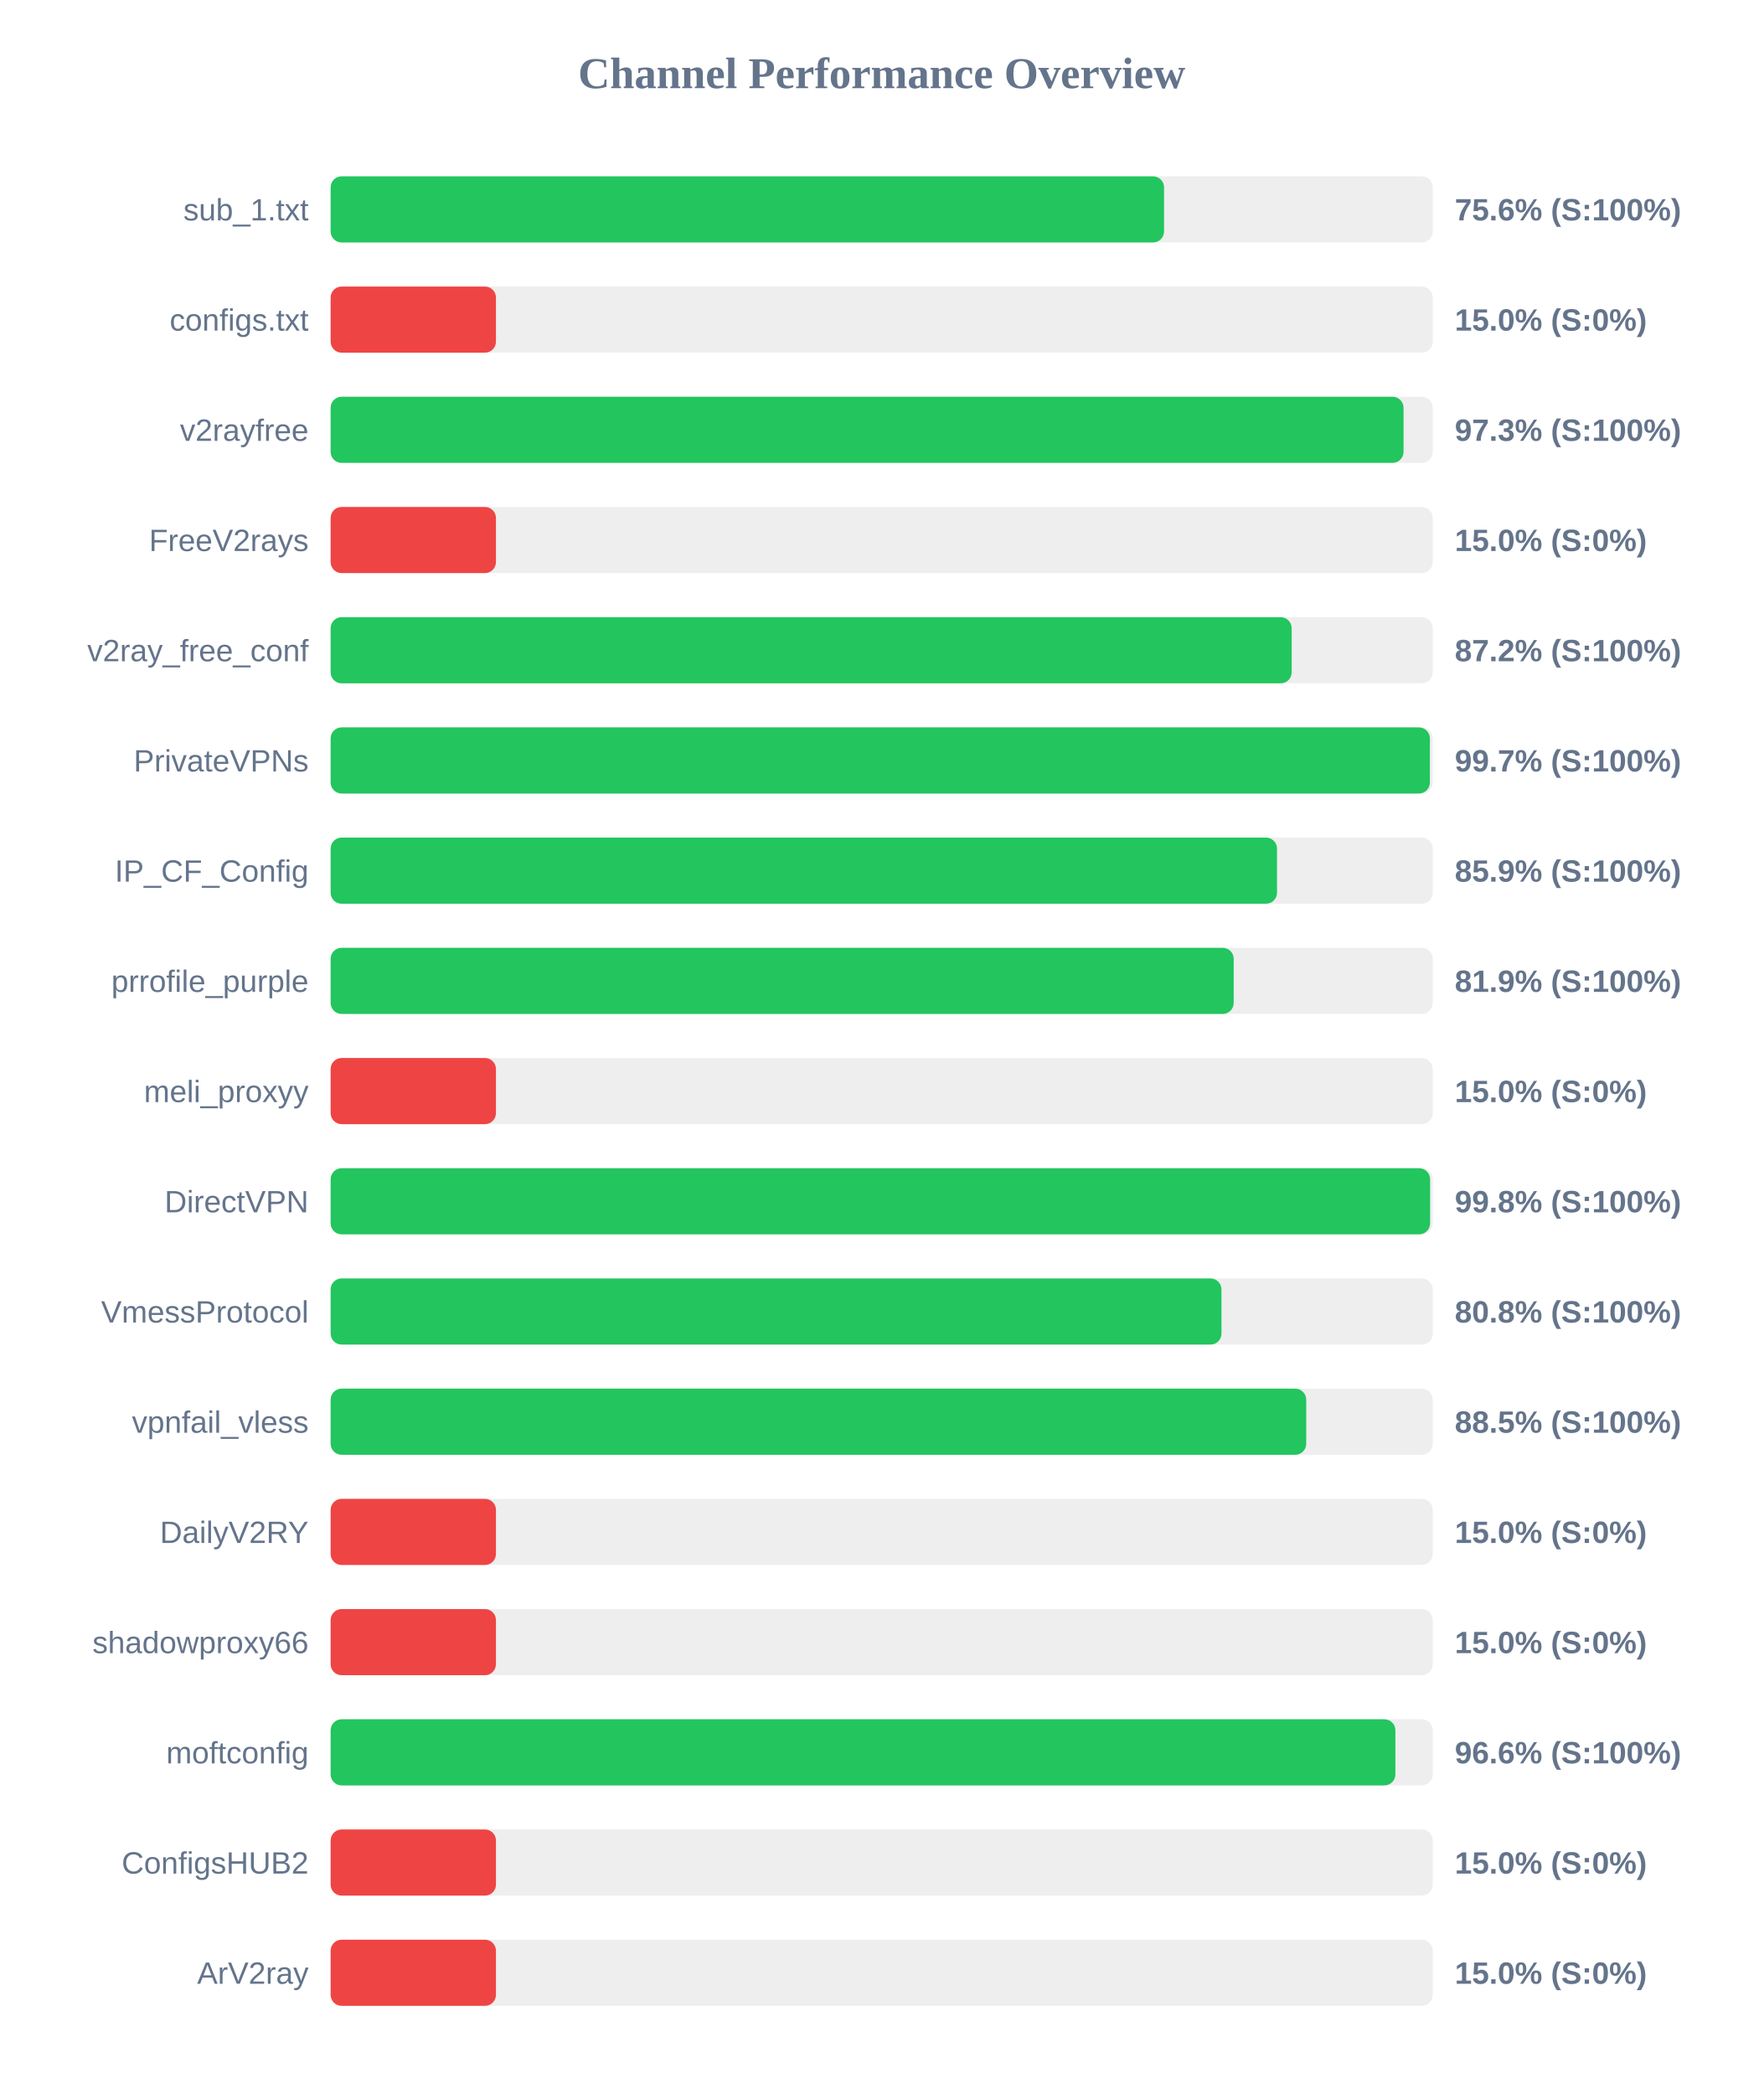
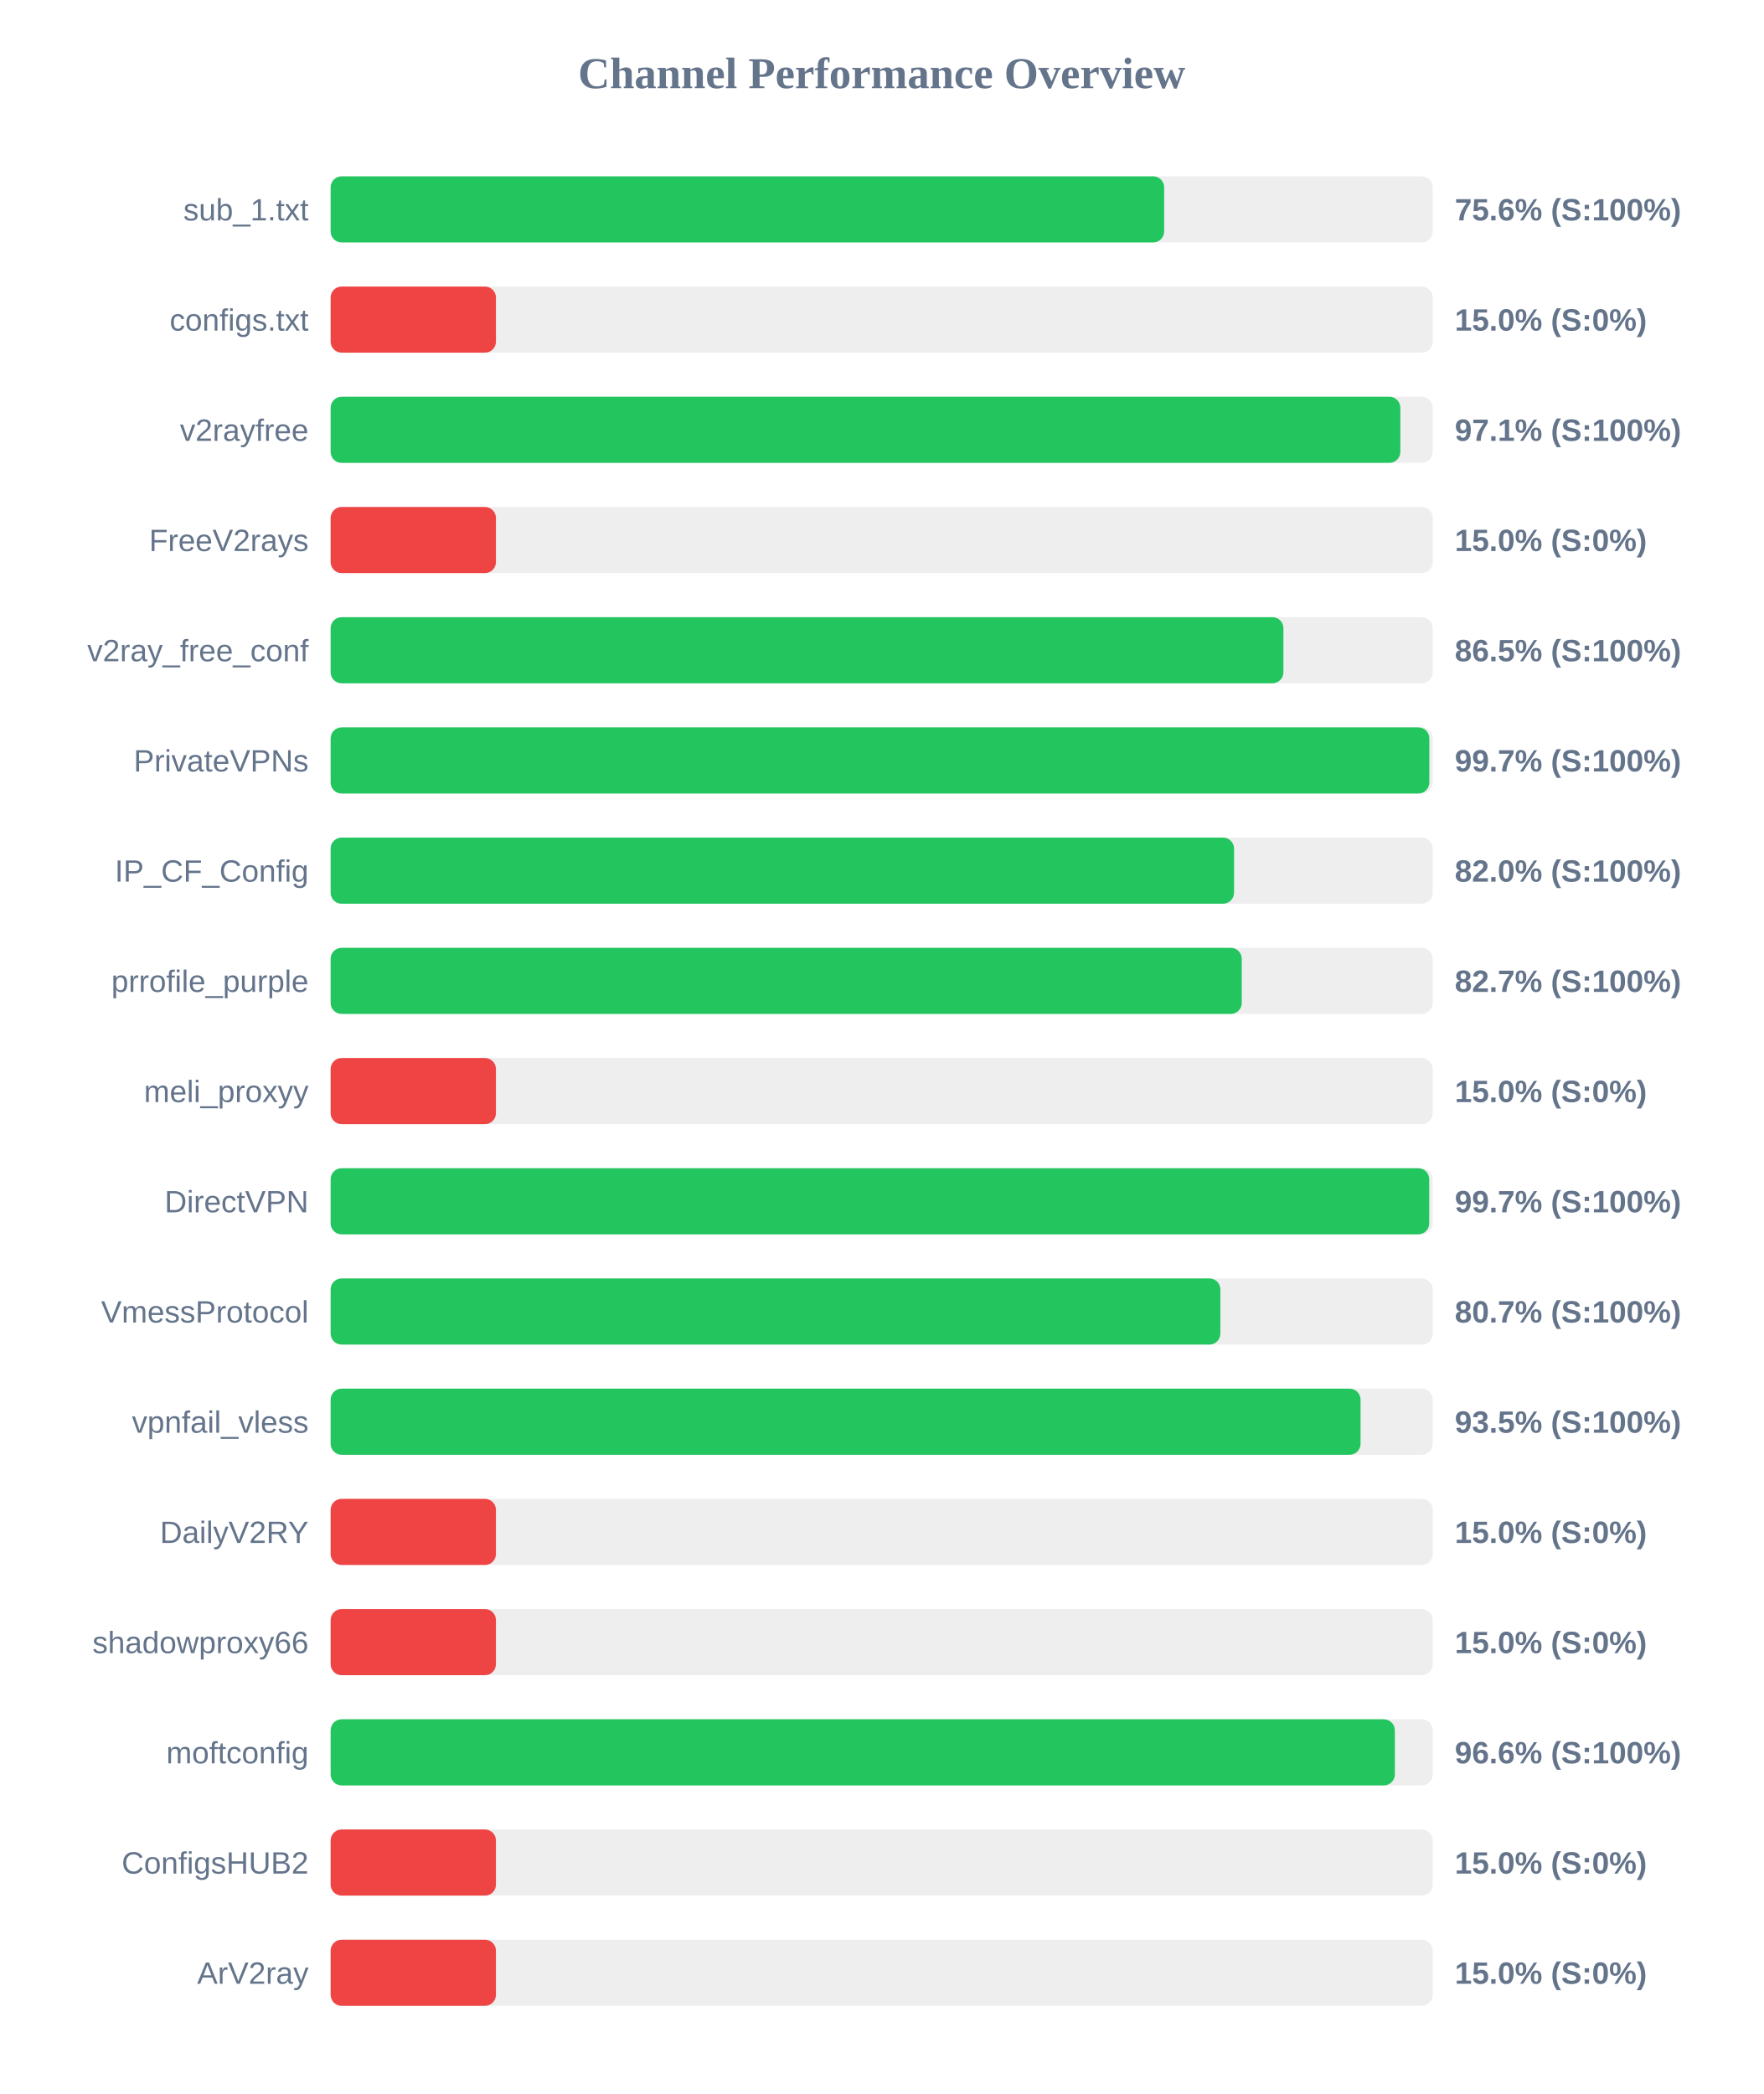
<svg xmlns="http://www.w3.org/2000/svg" width="800" height="950" version="1.1">
  <style>
        .row { font: 14px Arial; fill: #64748b; }
        .score { font: bold 14px Arial; fill: #64748b; }
    </style>
  <text x="400" y="40" text-anchor="middle" font-size="20px" font-weight="bold" fill="#64748b">Channel Performance Overview</text>
  <rect x="150" y="80" width="500" height="30" fill="#eee" rx="5" />
-   <rect x="150" y="80" width="378.1" height="30" fill="#22c55e" rx="5" />
+   <rect x="150" y="80" width="378.15" height="30" fill="#22c55e" rx="5" />
  <text x="140" y="100" text-anchor="end" class="row">sub_1.txt</text>
  <text x="660" y="100" text-anchor="start" class="score">75.6% (S:100%)</text>
  <rect x="150" y="130" width="500" height="30" fill="#eee" rx="5" />
  <rect x="150" y="130" width="75.0" height="30" fill="#ef4444" rx="5" />
  <text x="140" y="150" text-anchor="end" class="row">configs.txt</text>
  <text x="660" y="150" text-anchor="start" class="score">15.0% (S:0%)</text>
  <rect x="150" y="180" width="500" height="30" fill="#eee" rx="5" />
-   <rect x="150" y="180" width="486.75" height="30" fill="#22c55e" rx="5" />
+   <rect x="150" y="180" width="485.3" height="30" fill="#22c55e" rx="5" />
  <text x="140" y="200" text-anchor="end" class="row">v2rayfree</text>
-   <text x="660" y="200" text-anchor="start" class="score">97.3% (S:100%)</text>
+   <text x="660" y="200" text-anchor="start" class="score">97.1% (S:100%)</text>
  <rect x="150" y="230" width="500" height="30" fill="#eee" rx="5" />
  <rect x="150" y="230" width="75.0" height="30" fill="#ef4444" rx="5" />
  <text x="140" y="250" text-anchor="end" class="row">FreeV2rays</text>
  <text x="660" y="250" text-anchor="start" class="score">15.0% (S:0%)</text>
  <rect x="150" y="280" width="500" height="30" fill="#eee" rx="5" />
-   <rect x="150" y="280" width="436.0" height="30" fill="#22c55e" rx="5" />
+   <rect x="150" y="280" width="432.25" height="30" fill="#22c55e" rx="5" />
  <text x="140" y="300" text-anchor="end" class="row">v2ray_free_conf</text>
-   <text x="660" y="300" text-anchor="start" class="score">87.2% (S:100%)</text>
+   <text x="660" y="300" text-anchor="start" class="score">86.5% (S:100%)</text>
  <rect x="150" y="330" width="500" height="30" fill="#eee" rx="5" />
-   <rect x="150" y="330" width="498.7" height="30" fill="#22c55e" rx="5" />
+   <rect x="150" y="330" width="498.45" height="30" fill="#22c55e" rx="5" />
  <text x="140" y="350" text-anchor="end" class="row">PrivateVPNs</text>
  <text x="660" y="350" text-anchor="start" class="score">99.7% (S:100%)</text>
  <rect x="150" y="380" width="500" height="30" fill="#eee" rx="5" />
-   <rect x="150" y="380" width="429.35" height="30" fill="#22c55e" rx="5" />
+   <rect x="150" y="380" width="409.85" height="30" fill="#22c55e" rx="5" />
  <text x="140" y="400" text-anchor="end" class="row">IP_CF_Config</text>
-   <text x="660" y="400" text-anchor="start" class="score">85.9% (S:100%)</text>
+   <text x="660" y="400" text-anchor="start" class="score">82.0% (S:100%)</text>
  <rect x="150" y="430" width="500" height="30" fill="#eee" rx="5" />
-   <rect x="150" y="430" width="409.7" height="30" fill="#22c55e" rx="5" />
+   <rect x="150" y="430" width="413.35" height="30" fill="#22c55e" rx="5" />
  <text x="140" y="450" text-anchor="end" class="row">prrofile_purple</text>
-   <text x="660" y="450" text-anchor="start" class="score">81.9% (S:100%)</text>
+   <text x="660" y="450" text-anchor="start" class="score">82.7% (S:100%)</text>
  <rect x="150" y="480" width="500" height="30" fill="#eee" rx="5" />
  <rect x="150" y="480" width="75.0" height="30" fill="#ef4444" rx="5" />
  <text x="140" y="500" text-anchor="end" class="row">meli_proxyy</text>
  <text x="660" y="500" text-anchor="start" class="score">15.0% (S:0%)</text>
  <rect x="150" y="530" width="500" height="30" fill="#eee" rx="5" />
-   <rect x="150" y="530" width="498.8" height="30" fill="#22c55e" rx="5" />
+   <rect x="150" y="530" width="498.4" height="30" fill="#22c55e" rx="5" />
  <text x="140" y="550" text-anchor="end" class="row">DirectVPN</text>
-   <text x="660" y="550" text-anchor="start" class="score">99.8% (S:100%)</text>
+   <text x="660" y="550" text-anchor="start" class="score">99.7% (S:100%)</text>
  <rect x="150" y="580" width="500" height="30" fill="#eee" rx="5" />
-   <rect x="150" y="580" width="404.15" height="30" fill="#22c55e" rx="5" />
+   <rect x="150" y="580" width="403.65" height="30" fill="#22c55e" rx="5" />
  <text x="140" y="600" text-anchor="end" class="row">VmessProtocol</text>
-   <text x="660" y="600" text-anchor="start" class="score">80.8% (S:100%)</text>
+   <text x="660" y="600" text-anchor="start" class="score">80.7% (S:100%)</text>
  <rect x="150" y="630" width="500" height="30" fill="#eee" rx="5" />
-   <rect x="150" y="630" width="442.6" height="30" fill="#22c55e" rx="5" />
+   <rect x="150" y="630" width="467.25" height="30" fill="#22c55e" rx="5" />
  <text x="140" y="650" text-anchor="end" class="row">vpnfail_vless</text>
-   <text x="660" y="650" text-anchor="start" class="score">88.5% (S:100%)</text>
+   <text x="660" y="650" text-anchor="start" class="score">93.5% (S:100%)</text>
  <rect x="150" y="680" width="500" height="30" fill="#eee" rx="5" />
  <rect x="150" y="680" width="75.0" height="30" fill="#ef4444" rx="5" />
  <text x="140" y="700" text-anchor="end" class="row">DailyV2RY</text>
  <text x="660" y="700" text-anchor="start" class="score">15.0% (S:0%)</text>
  <rect x="150" y="730" width="500" height="30" fill="#eee" rx="5" />
  <rect x="150" y="730" width="75.0" height="30" fill="#ef4444" rx="5" />
  <text x="140" y="750" text-anchor="end" class="row">shadowproxy66</text>
  <text x="660" y="750" text-anchor="start" class="score">15.0% (S:0%)</text>
  <rect x="150" y="780" width="500" height="30" fill="#eee" rx="5" />
-   <rect x="150" y="780" width="483.05" height="30" fill="#22c55e" rx="5" />
+   <rect x="150" y="780" width="482.8" height="30" fill="#22c55e" rx="5" />
  <text x="140" y="800" text-anchor="end" class="row">moftconfig</text>
  <text x="660" y="800" text-anchor="start" class="score">96.6% (S:100%)</text>
  <rect x="150" y="830" width="500" height="30" fill="#eee" rx="5" />
  <rect x="150" y="830" width="75.0" height="30" fill="#ef4444" rx="5" />
  <text x="140" y="850" text-anchor="end" class="row">ConfigsHUB2</text>
  <text x="660" y="850" text-anchor="start" class="score">15.0% (S:0%)</text>
  <rect x="150" y="880" width="500" height="30" fill="#eee" rx="5" />
  <rect x="150" y="880" width="75.0" height="30" fill="#ef4444" rx="5" />
  <text x="140" y="900" text-anchor="end" class="row">ArV2ray</text>
  <text x="660" y="900" text-anchor="start" class="score">15.0% (S:0%)</text>
</svg>
